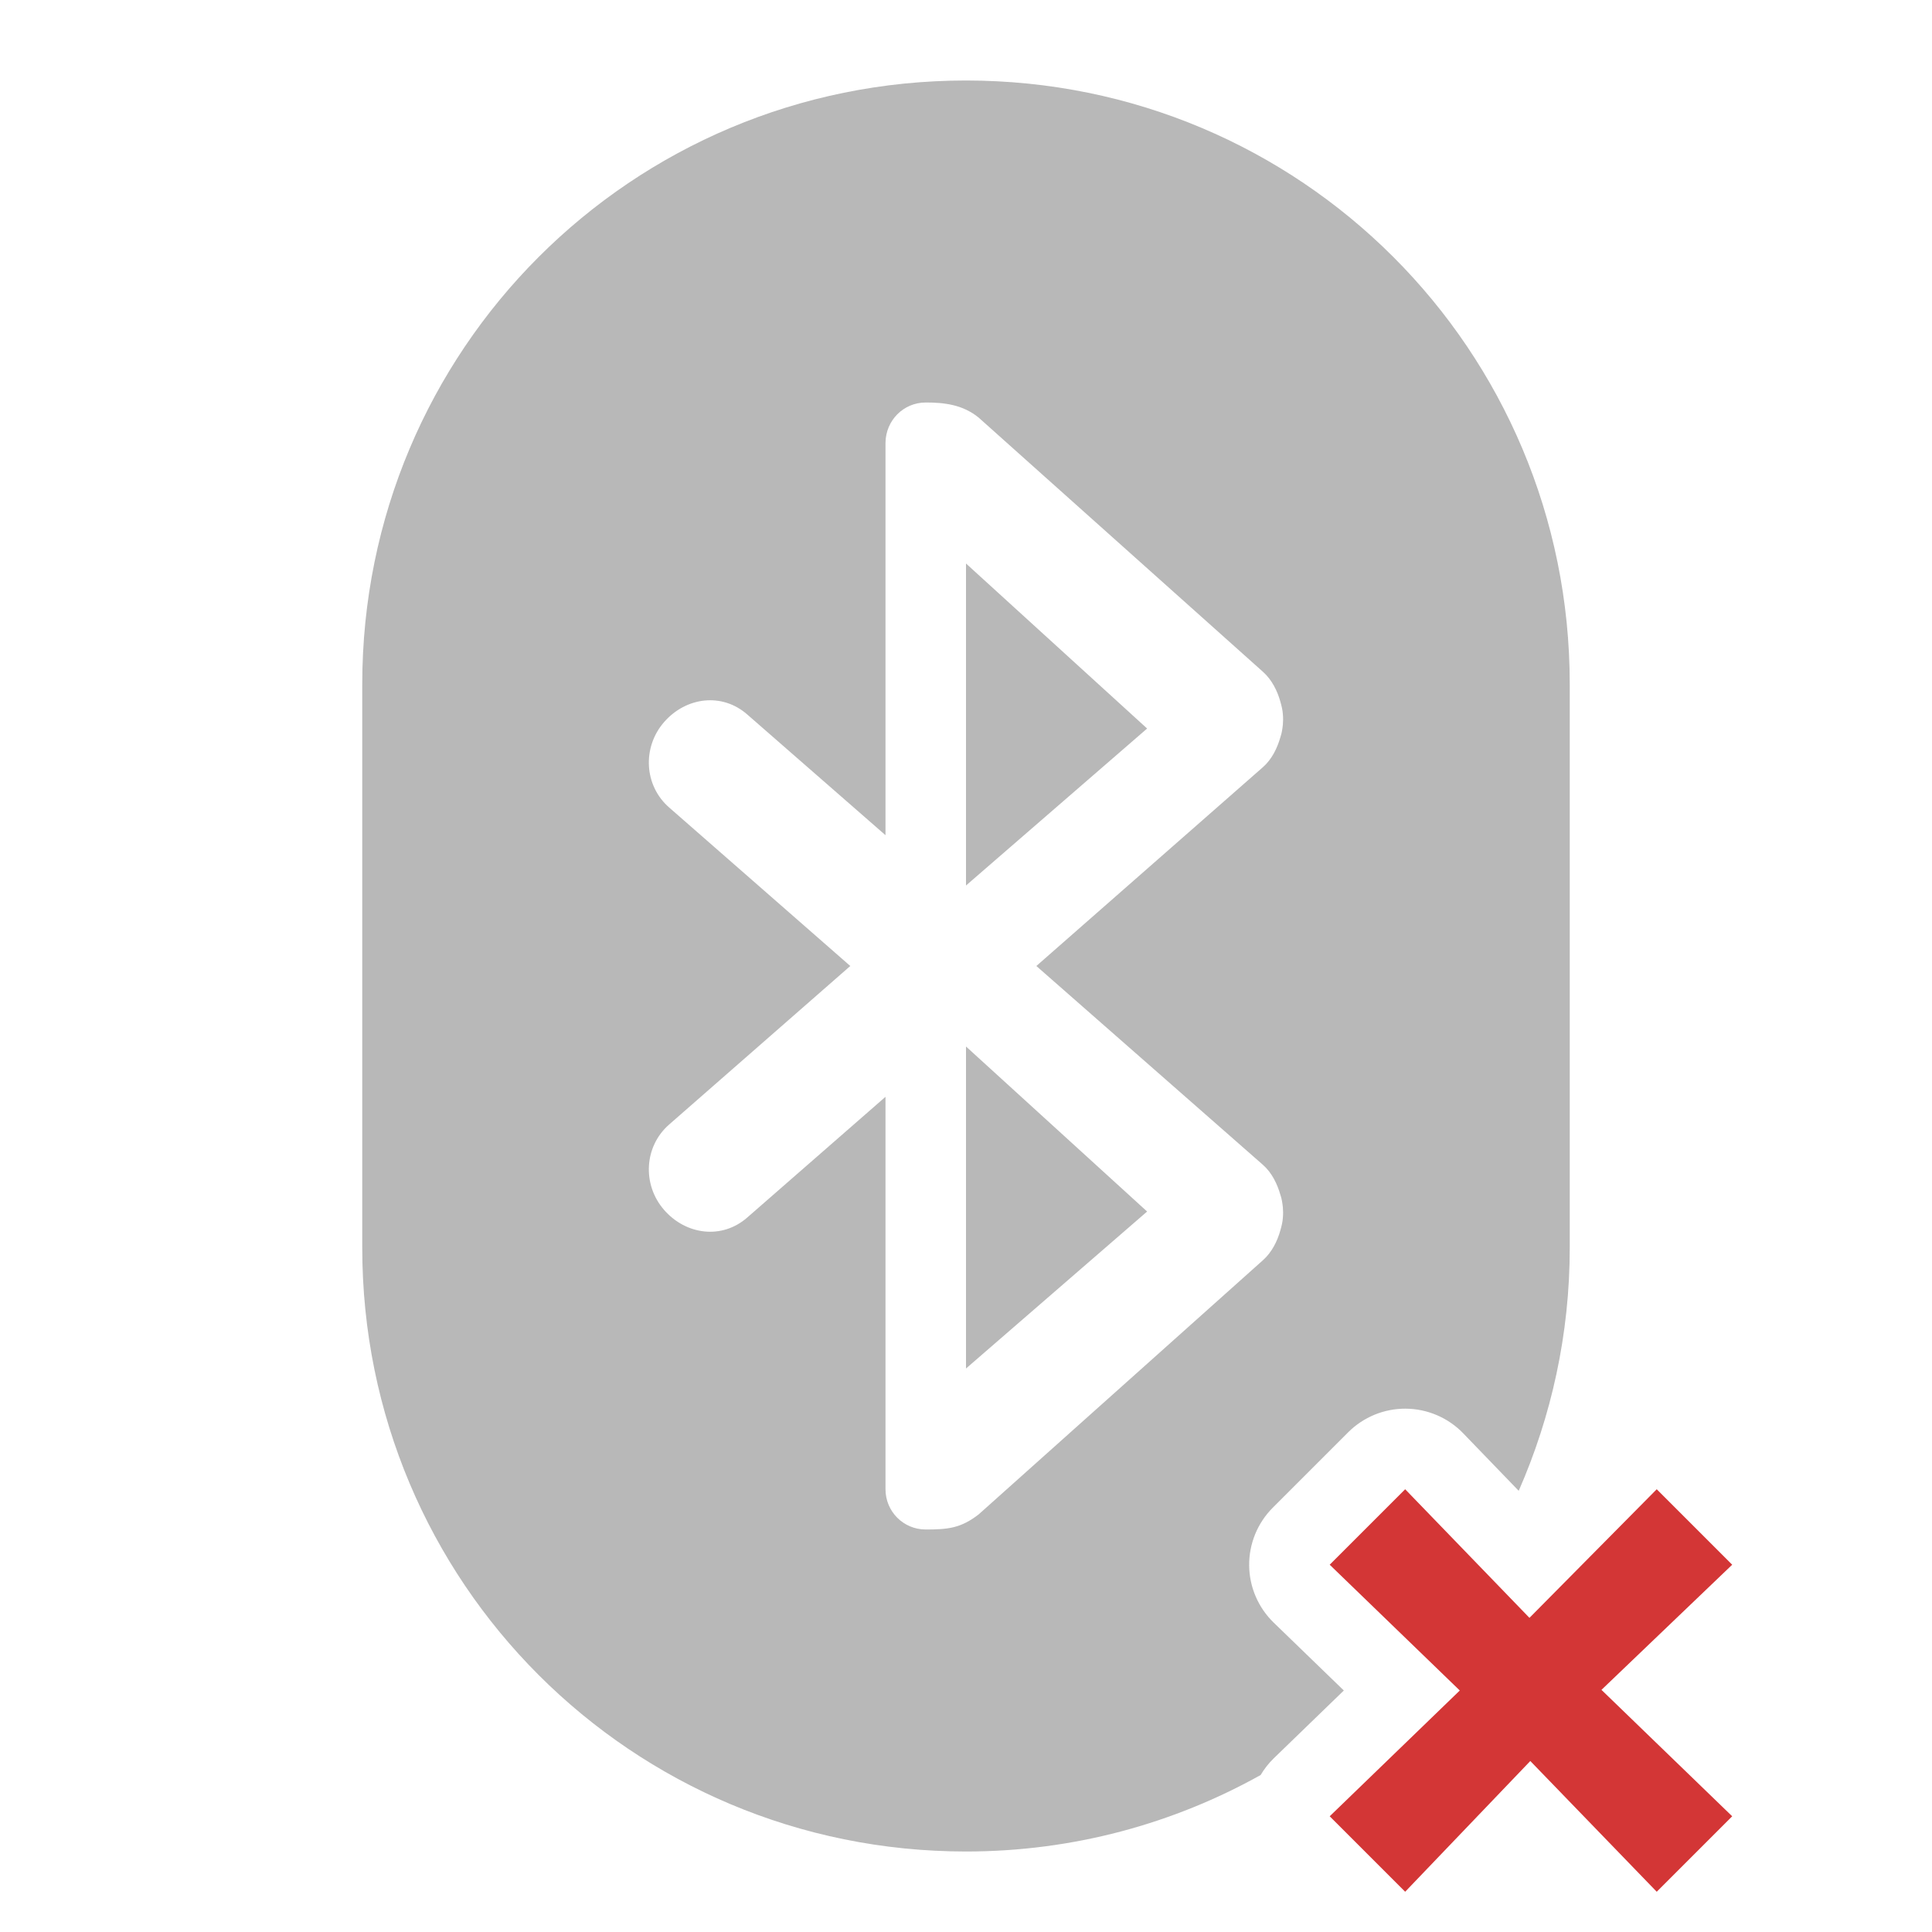
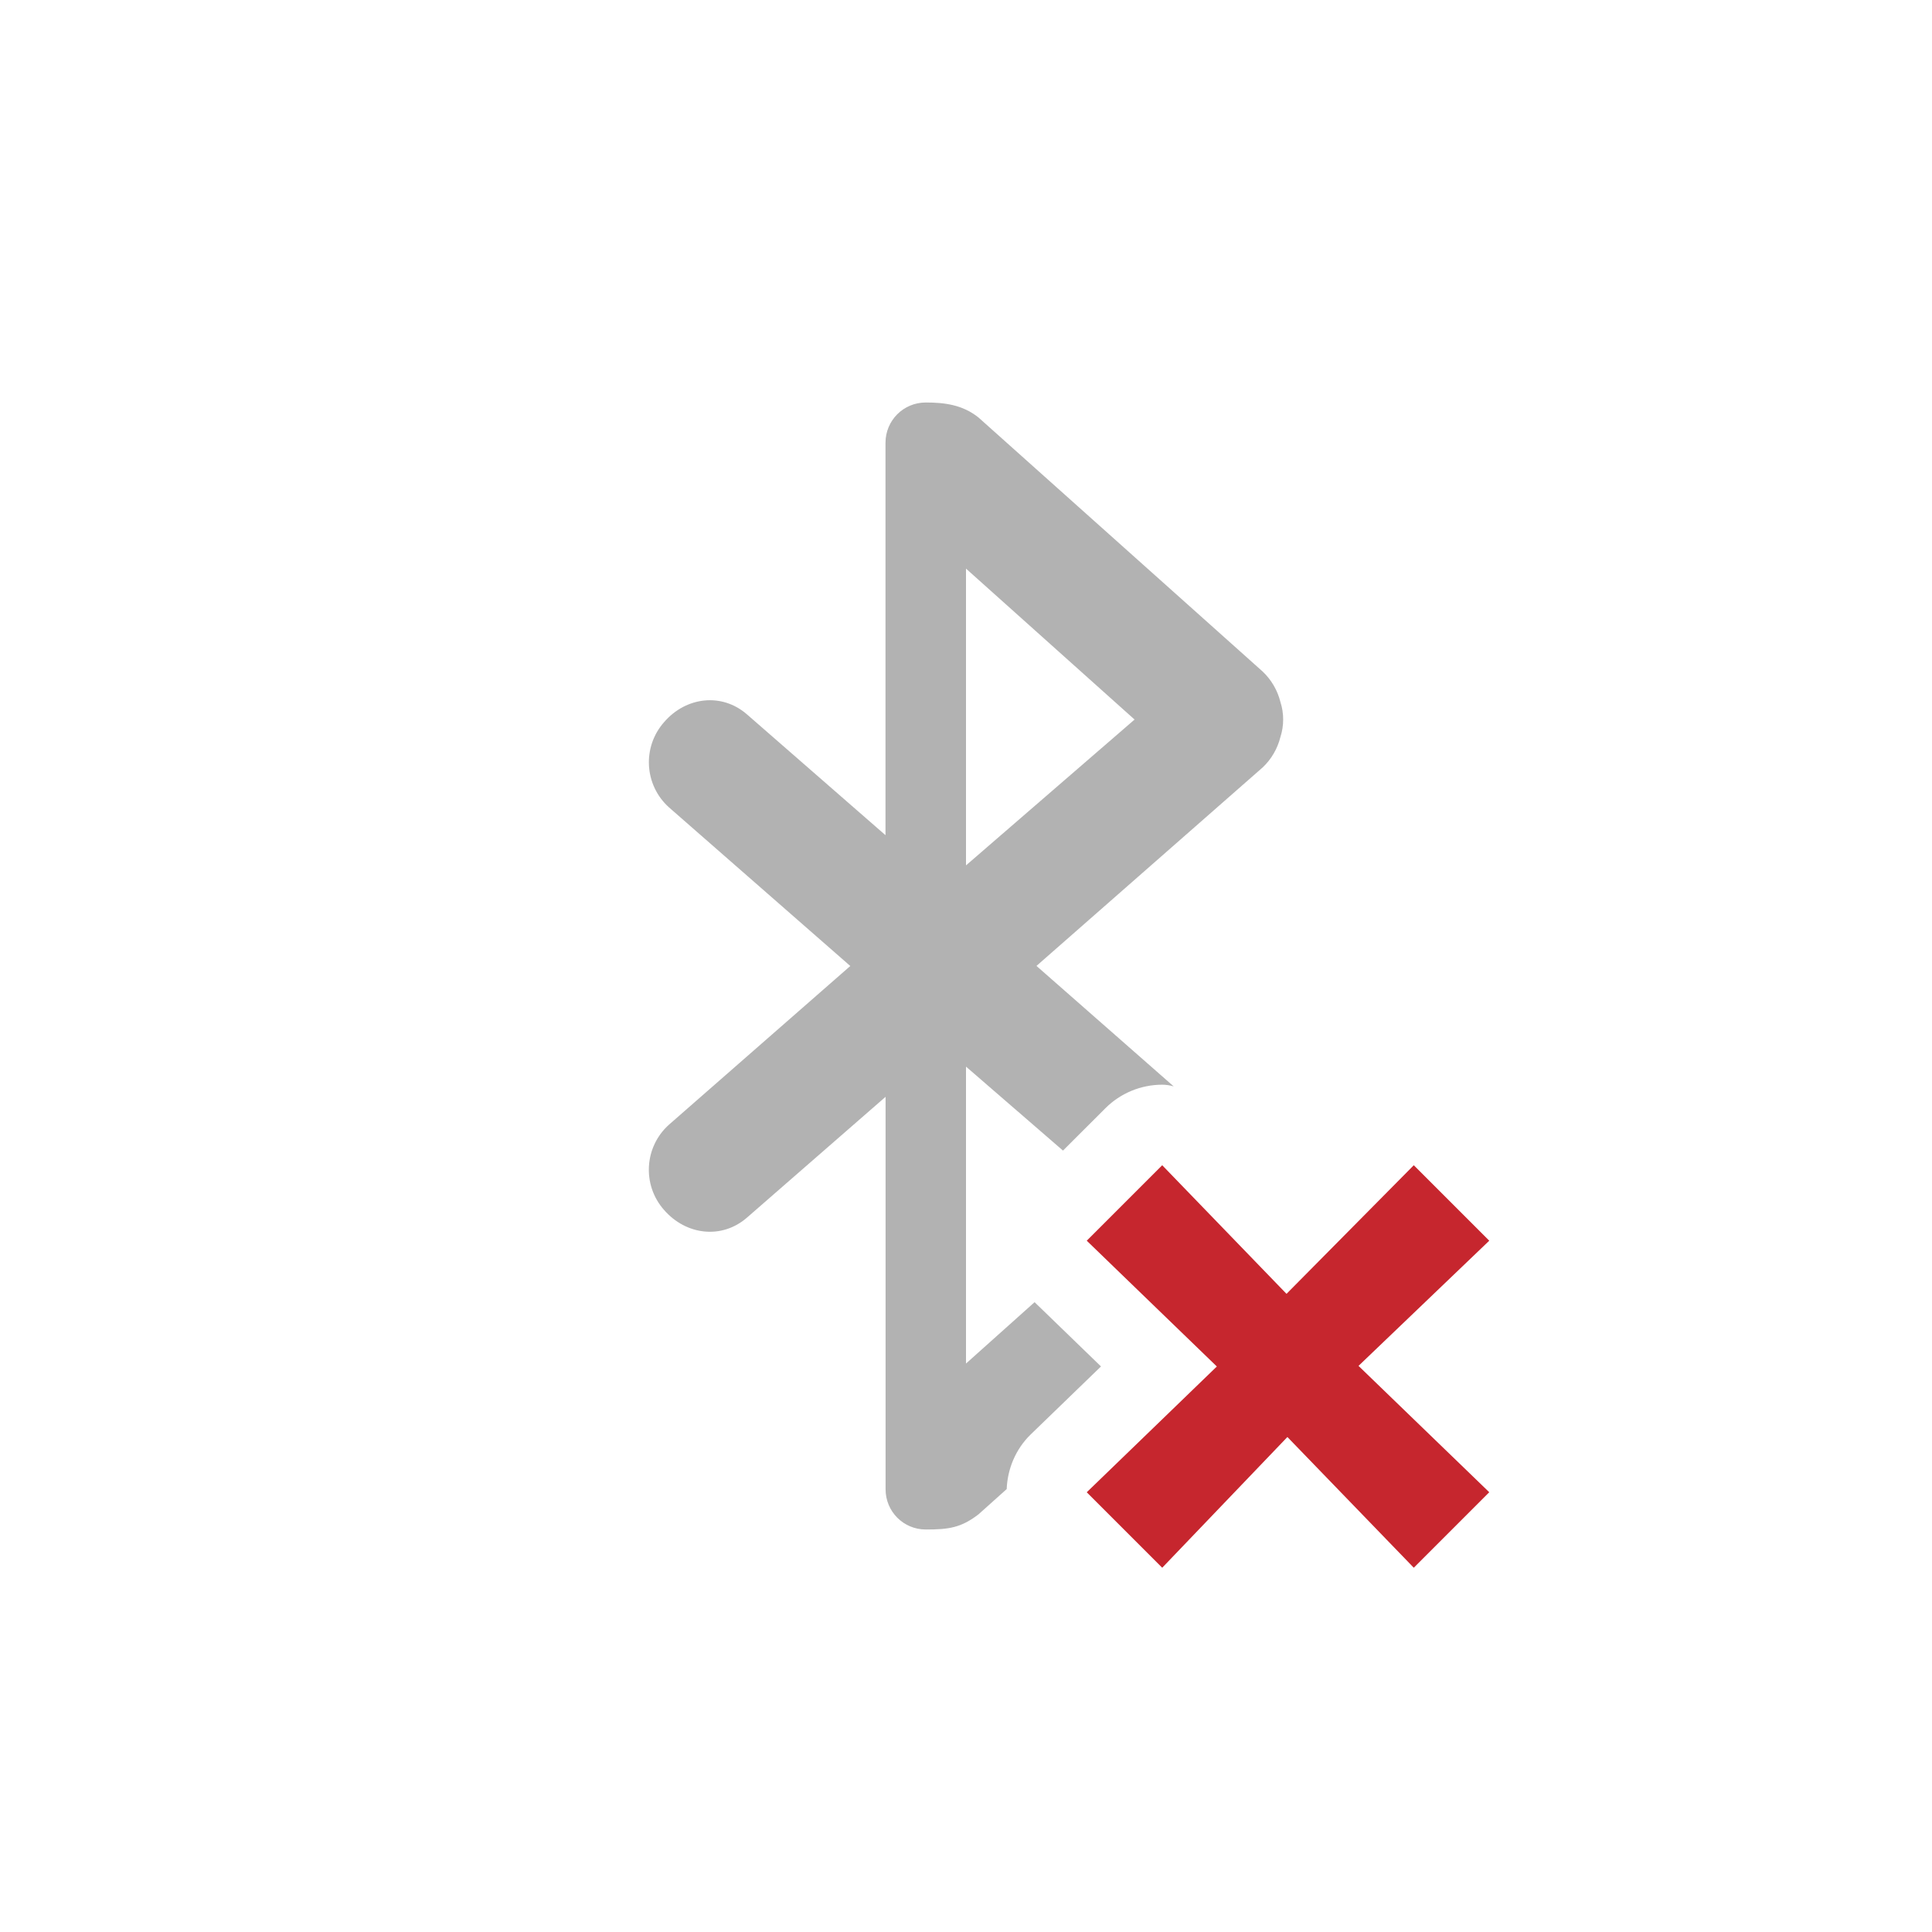
- <svg xmlns="http://www.w3.org/2000/svg" version="1.1" width="48" height="48" id="svg4103">
-   <defs id="defs4105" />
-   <path style="color:#bebebe;display:inline;overflow:visible;visibility:visible;fill:#d33636;fill-opacity:1;fill-rule:nonzero;stroke:none;stroke-width:1;marker:none;enable-background:accumulate" class="error" id="path2386-8-8-6" d="m 37.999,40.195 3.162,-3.195 1.875,1.875 -3.248,3.109 3.248,3.141 -1.875,1.875 -3.141,-3.248 -3.109,3.248 -1.875,-1.875 3.232,-3.125 -3.232,-3.125 1.875,-1.875 3.088,3.195 z" />
-   <path id="rect4135" d="M 24 2 C 15.69 2 9 8.69 9 17 L 9 31 C 9 39.31 15.69 46 24 46 C 26.663 46 29.157 45.307 31.32 44.1 A 2.003 2.003 0 0 1 31.645 43.686 L 33.387 42 L 31.645 40.314 A 2.003 2.003 0 0 1 31.621 37.459 L 33.496 35.584 A 2.003 2.003 0 0 1 34.918 34.998 A 2.003 2.003 0 0 1 36.352 35.609 L 37.732 37.039 C 38.542 35.192 39 33.153 39 31 L 39 17 C 39 8.69 32.31 2 24 2 z M 23 10 C 23.458 10 23.914 10.051 24.312 10.373 L 31.375 16.688 C 31.6 16.887 31.738 17.169 31.812 17.438 C 31.841 17.54 31.867 17.644 31.873 17.75 C 31.881 17.834 31.879 17.916 31.873 18 C 31.861 18.107 31.848 18.209 31.812 18.312 C 31.736 18.58 31.601 18.865 31.375 19.062 L 25.748 24 L 31.375 28.938 C 31.601 29.135 31.735 29.42 31.812 29.688 C 31.848 29.791 31.861 29.893 31.873 30 C 31.879 30.084 31.881 30.166 31.873 30.25 C 31.867 30.356 31.841 30.46 31.812 30.562 C 31.738 30.831 31.6 31.113 31.375 31.312 L 24.312 37.627 C 23.875 37.963 23.565 38 23 38 C 22.446 38 22 37.554 22 37 L 22 27.25 L 18.564 30.25 C 17.939 30.797 17.047 30.686 16.5 30.061 C 15.953 29.435 15.999 28.484 16.625 27.938 L 21.125 24 L 16.625 20.062 C 15.999 19.516 15.953 18.565 16.5 17.939 C 17.047 17.314 17.939 17.203 18.564 17.75 L 22 20.75 L 22 11 C 22.006 10.446 22.446 10 23 10 z M 24 14 L 24 22 L 28.5 18.1 L 24 14 z M 24 26 L 24 34 L 28.5 30.1 L 24 26 z " style="color:#000000;clip-rule:nonzero;display:inline;overflow:visible;visibility:visible;opacity:0.4;isolation:auto;mix-blend-mode:normal;color-interpolation:sRGB;color-interpolation-filters:linearRGB;solid-color:#000000;solid-opacity:1;fill:#4d4d4d;fill-opacity:1;fill-rule:nonzero;stroke:none;stroke-width:1;stroke-linecap:butt;stroke-linejoin:miter;stroke-miterlimit:4;stroke-dasharray:none;stroke-dashoffset:0;stroke-opacity:1;marker:none;color-rendering:auto;image-rendering:auto;shape-rendering:auto;text-rendering:auto;enable-background:accumulate;filter-blend-mode:normal;filter-gaussianBlur-deviation:0" />
+ <svg xmlns="http://www.w3.org/2000/svg" height="48" width="48">
+   <g transform="translate(-393 175)">
+     <path color="#bebebe" d="M416-165c-.554 0-1 .446-1 1v9.75l-3.44-3c-.625-.546-1.514-.44-2.058.188a1.506 1.506 0 0 0 .123 2.125l4.5 3.937-4.5 3.938a1.506 1.506 0 0 0-.125 2.125c.546.626 1.435.733 2.06.187l3.442-3v9.75c0 .554.444 1 1 1 .564 0 .873-.041 1.309-.377l.7-.627c.02-.498.218-.99.599-1.36l1.744-1.687-1.65-1.597-1.704 1.525v-7.377l2.41 2.086 1.051-1.05a2.002 2.002 0 0 1 1.418-.587h.002a.998.998 0 0 1 .28.043l-3.41-2.994 5.624-4.935a1.56 1.56 0 0 0 .436-.75 1.42 1.42 0 0 0 0-.875 1.56 1.56 0 0 0-.436-.75l-7.064-6.315c-.398-.32-.853-.373-1.31-.373zm1 4.127l4.188 3.75L417-153.5z" fill="#666" opacity=".5" overflow="visible" style="marker:none" />
+     <path class="error" color="#bebebe" d="M424.963-142.855l3.162-3.195 1.875 1.875-3.248 3.11 3.248 3.139-1.875 1.876-3.14-3.248-3.11 3.248-1.875-1.875 3.232-3.125-3.232-3.125 1.875-1.875z" fill="#c6262e" overflow="visible" style="marker:none" />
+   </g>
</svg>
